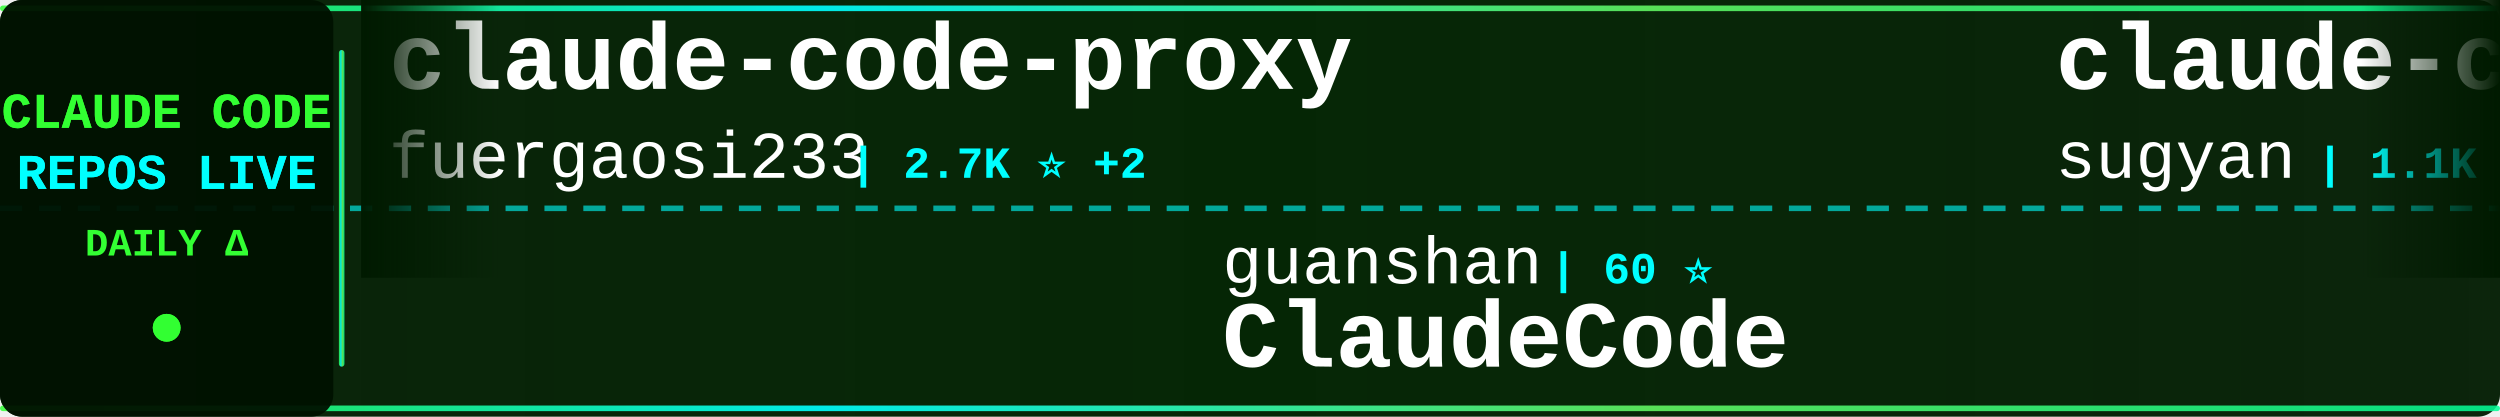
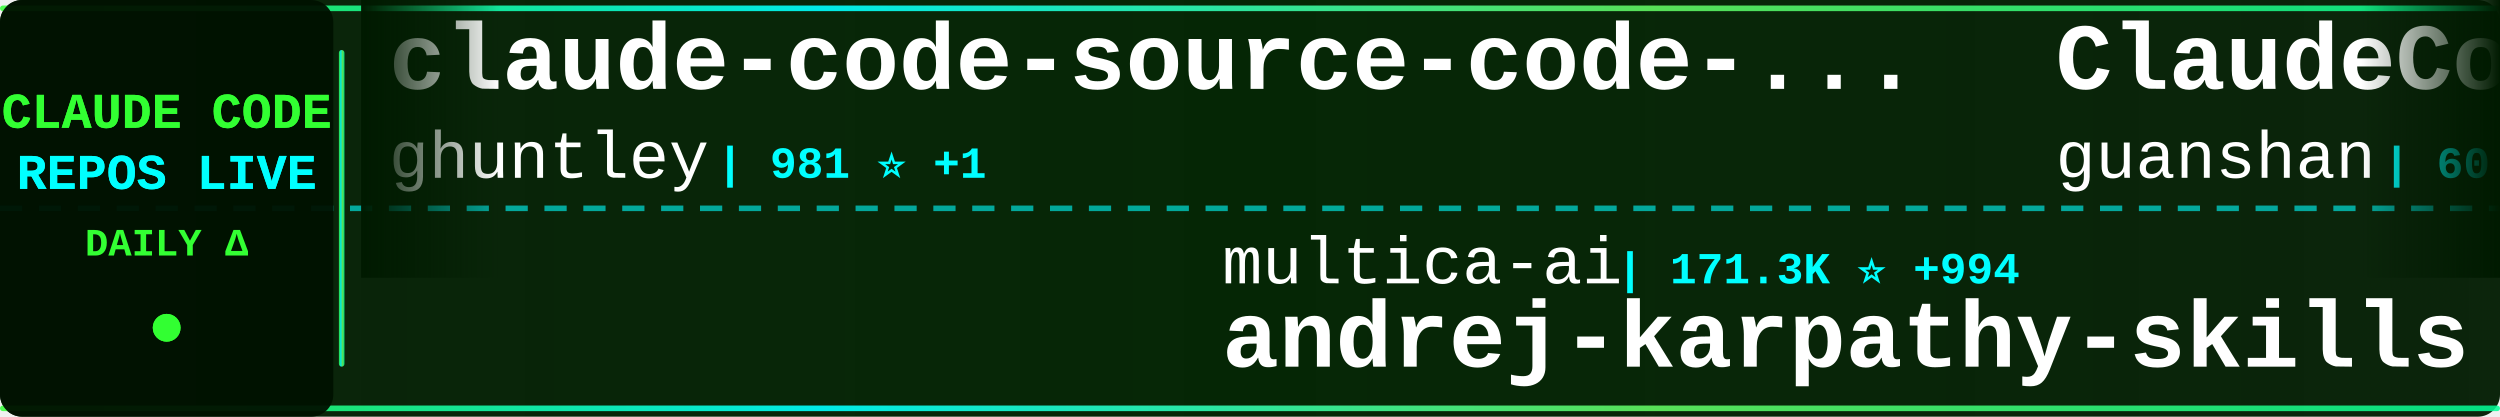
<svg xmlns="http://www.w3.org/2000/svg" width="900" height="150">
  <defs>
    <linearGradient id="tickerBg" x1="0%" y1="0%" x2="100%" y2="0%">
      <stop offset="0%" style="stop-color:#001a00;stop-opacity:0.95" />
      <stop offset="50%" style="stop-color:#002200;stop-opacity:0.98" />
      <stop offset="100%" style="stop-color:#001a00;stop-opacity:0.95" />
    </linearGradient>
    <linearGradient id="borderGrad" x1="0%" y1="0%" x2="100%" y2="0%">
      <stop offset="0%" style="stop-color:#33ff33;stop-opacity:0.85">
        <animate attributeName="stop-opacity" values="0.85;1;0.85" dur="2s" repeatCount="indefinite" />
      </stop>
      <stop offset="33%" style="stop-color:#00ffff;stop-opacity:0.9">
        <animate attributeName="stop-opacity" values="0.9;1;0.9" dur="2.2s" repeatCount="indefinite" />
      </stop>
      <stop offset="66%" style="stop-color:#66ff66;stop-opacity:0.85">
        <animate attributeName="stop-opacity" values="0.85;1;0.85" dur="1.8s" repeatCount="indefinite" />
      </stop>
      <stop offset="100%" style="stop-color:#00ff99;stop-opacity:0.85">
        <animate attributeName="stop-opacity" values="0.85;1;0.85" dur="2s" repeatCount="indefinite" />
      </stop>
    </linearGradient>
    <filter id="textGlow">
      <feGaussianBlur stdDeviation="0.1" result="coloredBlur" />
      <feMerge>
        <feMergeNode in="coloredBlur" />
        <feMergeNode in="SourceGraphic" />
      </feMerge>
    </filter>
    <filter id="metricGlow">
      <feGaussianBlur stdDeviation="0.2" result="coloredBlur" />
      <feMerge>
        <feMergeNode in="coloredBlur" />
        <feMergeNode in="SourceGraphic" />
      </feMerge>
    </filter>
    <linearGradient id="leftFade" x1="0%" y1="0%" x2="100%" y2="0%">
      <stop offset="0%" style="stop-color:#001a00;stop-opacity:1" />
      <stop offset="100%" style="stop-color:#001a00;stop-opacity:0" />
    </linearGradient>
    <linearGradient id="rightFade" x1="0%" y1="0%" x2="100%" y2="0%">
      <stop offset="0%" style="stop-color:#001a00;stop-opacity:0" />
      <stop offset="100%" style="stop-color:#001a00;stop-opacity:1" />
    </linearGradient>
  </defs>
  <rect width="900" height="150" fill="url(#tickerBg)" rx="8" />
  <rect x="0" y="2" width="900" height="2" fill="url(#borderGrad)" rx="1" />
  <rect x="0" y="146" width="900" height="2" fill="url(#borderGrad)" rx="1" />
  <line x1="0" y1="75" x2="900" y2="75" stroke="#00ffff" stroke-width="2" stroke-dasharray="8 6" opacity="0.6" />
  <rect x="0" y="0" width="120" height="150" fill="#001100" opacity="0.95" rx="8" />
  <text x="60" y="46" font-family="'Courier New', monospace" font-size="18" font-weight="bold" fill="#33ff33" text-anchor="middle" filter="url(#textGlow)">
    CLAUDE CODE
  </text>
  <text x="60" y="68" font-family="'Courier New', monospace" font-size="18" font-weight="bold" fill="#00ffff" text-anchor="middle" filter="url(#textGlow)">
    REPOS LIVE
  </text>
  <text x="60" y="92" font-family="'Courier New', monospace" font-size="14" font-weight="bold" fill="#33ff33" text-anchor="middle">
    DAILY Δ
  </text>
  <circle cx="60" cy="118" r="5" fill="#33ff33" filter="url(#metricGlow)">
    <animate attributeName="r" values="4;6;4" dur="1.5s" repeatCount="indefinite" />
    <animate attributeName="opacity" values="0.6;1;0.6" dur="1.5s" repeatCount="indefinite" />
  </circle>
  <rect x="122" y="18" width="2" height="114" fill="url(#borderGrad)" rx="1" />
  <clipPath id="tickerClip">
    <rect x="130" y="0" width="770" height="150" />
  </clipPath>
  <g clip-path="url(#tickerClip)">
    <g id="tickerItems">
      <animateTransform attributeName="transform" attributeType="XML" type="translate" from="0 0" to="-3000 0" dur="54s" repeatCount="indefinite" />
      <g transform="translate(0, 0)">
-         <text x="140" y="32" font-family="'Courier New', monospace" font-size="34" font-weight="bold" fill="#ffffff">claude-code-proxy</text>
-         <text x="140" y="64" font-family="'Courier New', monospace" font-size="24" font-weight="normal" fill="#ffffff" opacity="1.0">fuergaosi233</text>
-         <text x="306" y="64" font-family="'Courier New', monospace" font-size="16" font-weight="bold" fill="#00ffff"> | 2.7K ⭐ +2</text>
+         <text x="140" y="32" font-family="'Courier New', monospace" font-size="34" font-weight="bold" fill="#ffffff">claude-code-source-code-...</text>
+         <text x="140" y="64" font-family="'Courier New', monospace" font-size="24" font-weight="normal" fill="#ffffff" opacity="1.0">ghuntley</text>
+         <text x="258" y="64" font-family="'Courier New', monospace" font-size="16" font-weight="bold" fill="#00ffff"> | 981 ⭐ +1</text>
      </g>
      <g transform="translate(300, 0)">
-         <text x="140" y="102" font-family="'Courier New', monospace" font-size="24" font-weight="normal" fill="#ffffff" opacity="1.0">guanshan</text>
-         <text x="258" y="102" font-family="'Courier New', monospace" font-size="16" font-weight="bold" fill="#00ffff"> | 60 ⭐</text>
-         <text x="140" y="132" font-family="'Courier New', monospace" font-size="34" font-weight="bold" fill="#ffffff">ClaudeCode</text>
+         <text x="140" y="102" font-family="'Courier New', monospace" font-size="24" font-weight="normal" fill="#ffffff" opacity="1.0">multica-ai</text>
+         <text x="282" y="102" font-family="'Courier New', monospace" font-size="16" font-weight="bold" fill="#00ffff"> | 171.3K ⭐ +994</text>
+         <text x="140" y="132" font-family="'Courier New', monospace" font-size="34" font-weight="bold" fill="#ffffff">andrej-karpathy-skills</text>
      </g>
      <g transform="translate(600, 0)">
+         <text x="140" y="32" font-family="'Courier New', monospace" font-size="34" font-weight="bold" fill="#ffffff">ClaudeCode</text>
+         <text x="140" y="64" font-family="'Courier New', monospace" font-size="24" font-weight="normal" fill="#ffffff" opacity="1.0">guanshan</text>
+         <text x="258" y="64" font-family="'Courier New', monospace" font-size="16" font-weight="bold" fill="#00ffff"> | 60 ⭐</text>
+       </g>
+       <g transform="translate(900, 0)">
+         <text x="140" y="102" font-family="'Courier New', monospace" font-size="24" font-weight="normal" fill="#ffffff" opacity="1.0">darcyegb</text>
+         <text x="258" y="102" font-family="'Courier New', monospace" font-size="16" font-weight="bold" fill="#00ffff"> | 716 ⭐ +1</text>
+         <text x="140" y="132" font-family="'Courier New', monospace" font-size="34" font-weight="bold" fill="#ffffff">ClaudeCodeAgents</text>
+       </g>
+       <g transform="translate(1200, 0)">
        <text x="140" y="32" font-family="'Courier New', monospace" font-size="34" font-weight="bold" fill="#ffffff">claude-code-webui</text>
        <text x="140" y="64" font-family="'Courier New', monospace" font-size="24" font-weight="normal" fill="#ffffff" opacity="1.0">sugyan</text>
        <text x="234" y="64" font-family="'Courier New', monospace" font-size="16" font-weight="bold" fill="#00ffff"> | 1.1K ⭐ +3</text>
      </g>
-       <g transform="translate(900, 0)">
-         <text x="140" y="102" font-family="'Courier New', monospace" font-size="24" font-weight="normal" fill="#ffffff" opacity="1.0">Windy3f3f3f3f</text>
-         <text x="318" y="102" font-family="'Courier New', monospace" font-size="16" font-weight="bold" fill="#00ffff"> | 1.4K ⭐ +6</text>
-         <text x="140" y="132" font-family="'Courier New', monospace" font-size="34" font-weight="bold" fill="#ffffff">claude-code-from-scratch</text>
-       </g>
-       <g transform="translate(1200, 0)">
-         <text x="140" y="32" font-family="'Courier New', monospace" font-size="34" font-weight="bold" fill="#ffffff">collection-claude-code-s...</text>
-         <text x="140" y="64" font-family="'Courier New', monospace" font-size="24" font-weight="normal" fill="#ffffff" opacity="1.0">chauncygu</text>
-         <text x="270" y="64" font-family="'Courier New', monospace" font-size="16" font-weight="bold" fill="#00ffff"> | 2.6K ⭐ +6</text>
-       </g>
      <g transform="translate(1500, 0)">
-         <text x="140" y="102" font-family="'Courier New', monospace" font-size="24" font-weight="normal" fill="#ffffff" opacity="1.0">https-deeplearning-ai</text>
-         <text x="414" y="102" font-family="'Courier New', monospace" font-size="16" font-weight="bold" fill="#00ffff"> | 523 ⭐ +1</text>
-         <text x="140" y="132" font-family="'Courier New', monospace" font-size="34" font-weight="bold" fill="#ffffff">sc-claude-code-files</text>
+         <text x="140" y="102" font-family="'Courier New', monospace" font-size="24" font-weight="normal" fill="#ffffff" opacity="1.0">Yeachan-Heo</text>
+         <text x="294" y="102" font-family="'Courier New', monospace" font-size="16" font-weight="bold" fill="#00ffff"> | 36.0K ⭐ +71</text>
+         <text x="140" y="132" font-family="'Courier New', monospace" font-size="34" font-weight="bold" fill="#ffffff">oh-my-claudecode</text>
      </g>
      <g transform="translate(1800, 0)">
-         <text x="140" y="32" font-family="'Courier New', monospace" font-size="34" font-weight="bold" fill="#ffffff">Auto-claude-code-researc...</text>
-         <text x="140" y="64" font-family="'Courier New', monospace" font-size="24" font-weight="normal" fill="#ffffff" opacity="1.0">wanshuiyin</text>
-         <text x="282" y="64" font-family="'Courier New', monospace" font-size="16" font-weight="bold" fill="#00ffff"> | 11.7K ⭐ +84</text>
+         <text x="140" y="32" font-family="'Courier New', monospace" font-size="34" font-weight="bold" fill="#ffffff">claude-code-cli</text>
+         <text x="140" y="64" font-family="'Courier New', monospace" font-size="24" font-weight="normal" fill="#ffffff" opacity="1.0">huangserva</text>
+         <text x="282" y="64" font-family="'Courier New', monospace" font-size="16" font-weight="bold" fill="#00ffff"> | 600 ⭐ +1</text>
      </g>
      <g transform="translate(2100, 0)">
-         <text x="140" y="102" font-family="'Courier New', monospace" font-size="24" font-weight="normal" fill="#ffffff" opacity="1.0">FlorianBruniaux</text>
-         <text x="342" y="102" font-family="'Courier New', monospace" font-size="16" font-weight="bold" fill="#00ffff"> | 4.8K ⭐ +32</text>
-         <text x="140" y="132" font-family="'Courier New', monospace" font-size="34" font-weight="bold" fill="#ffffff">claude-code-ultimate-gui...</text>
+         <text x="140" y="102" font-family="'Courier New', monospace" font-size="24" font-weight="normal" fill="#ffffff" opacity="1.0">repowise-dev</text>
+         <text x="306" y="102" font-family="'Courier New', monospace" font-size="16" font-weight="bold" fill="#00ffff"> | 1.1K ⭐</text>
+         <text x="140" y="132" font-family="'Courier New', monospace" font-size="34" font-weight="bold" fill="#ffffff">claude-code-prompts</text>
      </g>
      <g transform="translate(2400, 0)">
-         <text x="140" y="32" font-family="'Courier New', monospace" font-size="34" font-weight="bold" fill="#ffffff">my-claude-code-setup</text>
-         <text x="140" y="64" font-family="'Courier New', monospace" font-size="24" font-weight="normal" fill="#ffffff" opacity="1.0">centminmod</text>
-         <text x="282" y="64" font-family="'Courier New', monospace" font-size="16" font-weight="bold" fill="#00ffff"> | 2.4K ⭐ +3</text>
+         <text x="140" y="32" font-family="'Courier New', monospace" font-size="34" font-weight="bold" fill="#ffffff">claude-howto</text>
+         <text x="140" y="64" font-family="'Courier New', monospace" font-size="24" font-weight="normal" fill="#ffffff" opacity="1.0">luongnv89</text>
+         <text x="270" y="64" font-family="'Courier New', monospace" font-size="16" font-weight="bold" fill="#00ffff"> | 35.7K ⭐ +429</text>
      </g>
      <g transform="translate(2700, 0)">
-         <text x="140" y="102" font-family="'Courier New', monospace" font-size="24" font-weight="normal" fill="#ffffff" opacity="1.0">ghuntley</text>
-         <text x="258" y="102" font-family="'Courier New', monospace" font-size="16" font-weight="bold" fill="#00ffff"> | 980 ⭐</text>
-         <text x="140" y="132" font-family="'Courier New', monospace" font-size="34" font-weight="bold" fill="#ffffff">claude-code-source-code-...</text>
+         <text x="140" y="102" font-family="'Courier New', monospace" font-size="24" font-weight="normal" fill="#ffffff" opacity="1.0">rohitg00</text>
+         <text x="258" y="102" font-family="'Courier New', monospace" font-size="16" font-weight="bold" fill="#00ffff"> | 2.0K ⭐ +5</text>
+         <text x="140" y="132" font-family="'Courier New', monospace" font-size="34" font-weight="bold" fill="#ffffff">awesome-claude-code-tool...</text>
      </g>
      <g transform="translate(3000, 0)">
-         <text x="140" y="32" font-family="'Courier New', monospace" font-size="34" font-weight="bold" fill="#ffffff">claude-code-proxy</text>
-         <text x="140" y="64" font-family="'Courier New', monospace" font-size="24" font-weight="normal" fill="#ffffff" opacity="1.0">fuergaosi233</text>
-         <text x="306" y="64" font-family="'Courier New', monospace" font-size="16" font-weight="bold" fill="#00ffff"> | 2.7K ⭐ +2</text>
+         <text x="140" y="32" font-family="'Courier New', monospace" font-size="34" font-weight="bold" fill="#ffffff">claude-code-source-code-...</text>
+         <text x="140" y="64" font-family="'Courier New', monospace" font-size="24" font-weight="normal" fill="#ffffff" opacity="1.0">ghuntley</text>
+         <text x="258" y="64" font-family="'Courier New', monospace" font-size="16" font-weight="bold" fill="#00ffff"> | 981 ⭐ +1</text>
      </g>
      <g transform="translate(3300, 0)">
-         <text x="140" y="102" font-family="'Courier New', monospace" font-size="24" font-weight="normal" fill="#ffffff" opacity="1.0">guanshan</text>
-         <text x="258" y="102" font-family="'Courier New', monospace" font-size="16" font-weight="bold" fill="#00ffff"> | 60 ⭐</text>
-         <text x="140" y="132" font-family="'Courier New', monospace" font-size="34" font-weight="bold" fill="#ffffff">ClaudeCode</text>
+         <text x="140" y="102" font-family="'Courier New', monospace" font-size="24" font-weight="normal" fill="#ffffff" opacity="1.0">multica-ai</text>
+         <text x="282" y="102" font-family="'Courier New', monospace" font-size="16" font-weight="bold" fill="#00ffff"> | 171.3K ⭐ +994</text>
+         <text x="140" y="132" font-family="'Courier New', monospace" font-size="34" font-weight="bold" fill="#ffffff">andrej-karpathy-skills</text>
      </g>
      <g transform="translate(3600, 0)">
-         <text x="140" y="32" font-family="'Courier New', monospace" font-size="34" font-weight="bold" fill="#ffffff">claude-code-webui</text>
-         <text x="140" y="64" font-family="'Courier New', monospace" font-size="24" font-weight="normal" fill="#ffffff" opacity="1.0">sugyan</text>
-         <text x="234" y="64" font-family="'Courier New', monospace" font-size="16" font-weight="bold" fill="#00ffff"> | 1.1K ⭐ +3</text>
+         <text x="140" y="32" font-family="'Courier New', monospace" font-size="34" font-weight="bold" fill="#ffffff">ClaudeCode</text>
+         <text x="140" y="64" font-family="'Courier New', monospace" font-size="24" font-weight="normal" fill="#ffffff" opacity="1.0">guanshan</text>
+         <text x="258" y="64" font-family="'Courier New', monospace" font-size="16" font-weight="bold" fill="#00ffff"> | 60 ⭐</text>
      </g>
      <g transform="translate(3900, 0)">
-         <text x="140" y="102" font-family="'Courier New', monospace" font-size="24" font-weight="normal" fill="#ffffff" opacity="1.0">Windy3f3f3f3f</text>
-         <text x="318" y="102" font-family="'Courier New', monospace" font-size="16" font-weight="bold" fill="#00ffff"> | 1.4K ⭐ +6</text>
-         <text x="140" y="132" font-family="'Courier New', monospace" font-size="34" font-weight="bold" fill="#ffffff">claude-code-from-scratch</text>
+         <text x="140" y="102" font-family="'Courier New', monospace" font-size="24" font-weight="normal" fill="#ffffff" opacity="1.0">darcyegb</text>
+         <text x="258" y="102" font-family="'Courier New', monospace" font-size="16" font-weight="bold" fill="#00ffff"> | 716 ⭐ +1</text>
+         <text x="140" y="132" font-family="'Courier New', monospace" font-size="34" font-weight="bold" fill="#ffffff">ClaudeCodeAgents</text>
      </g>
    </g>
  </g>
  <rect x="130" y="0" width="50" height="100" fill="url(#leftFade)" />
  <rect x="850" y="0" width="50" height="100" fill="url(#rightFade)" />
</svg>
